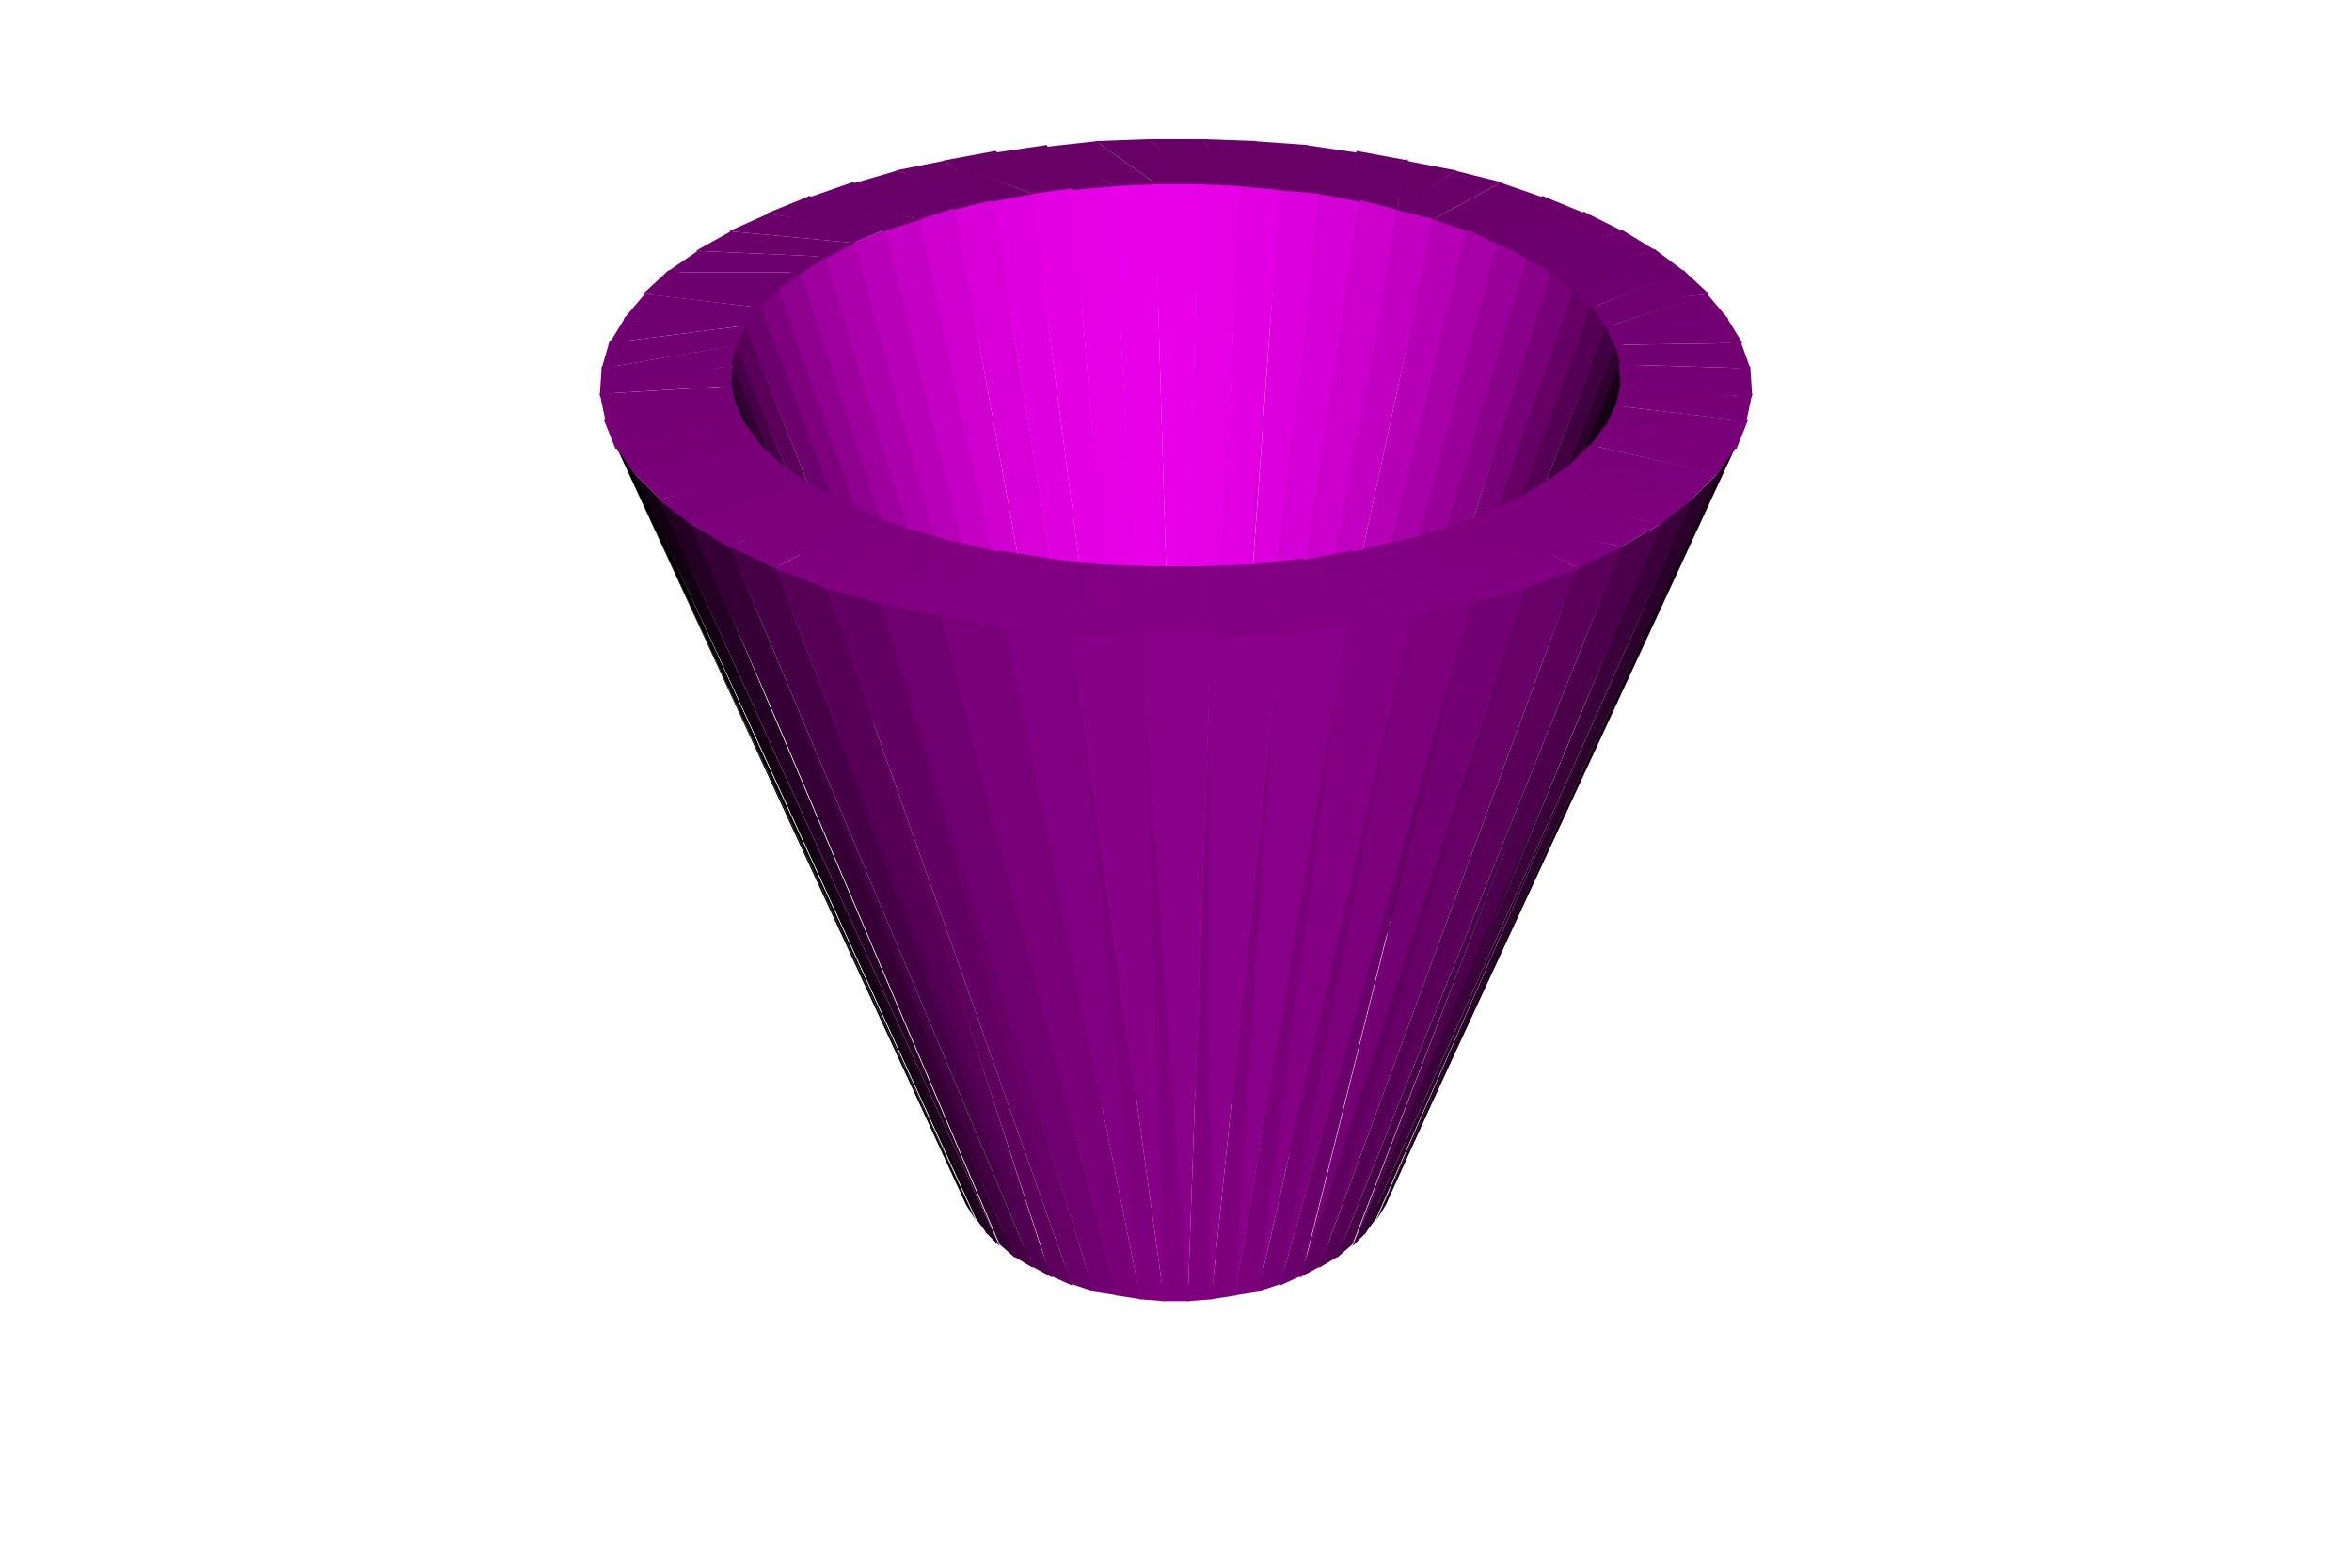
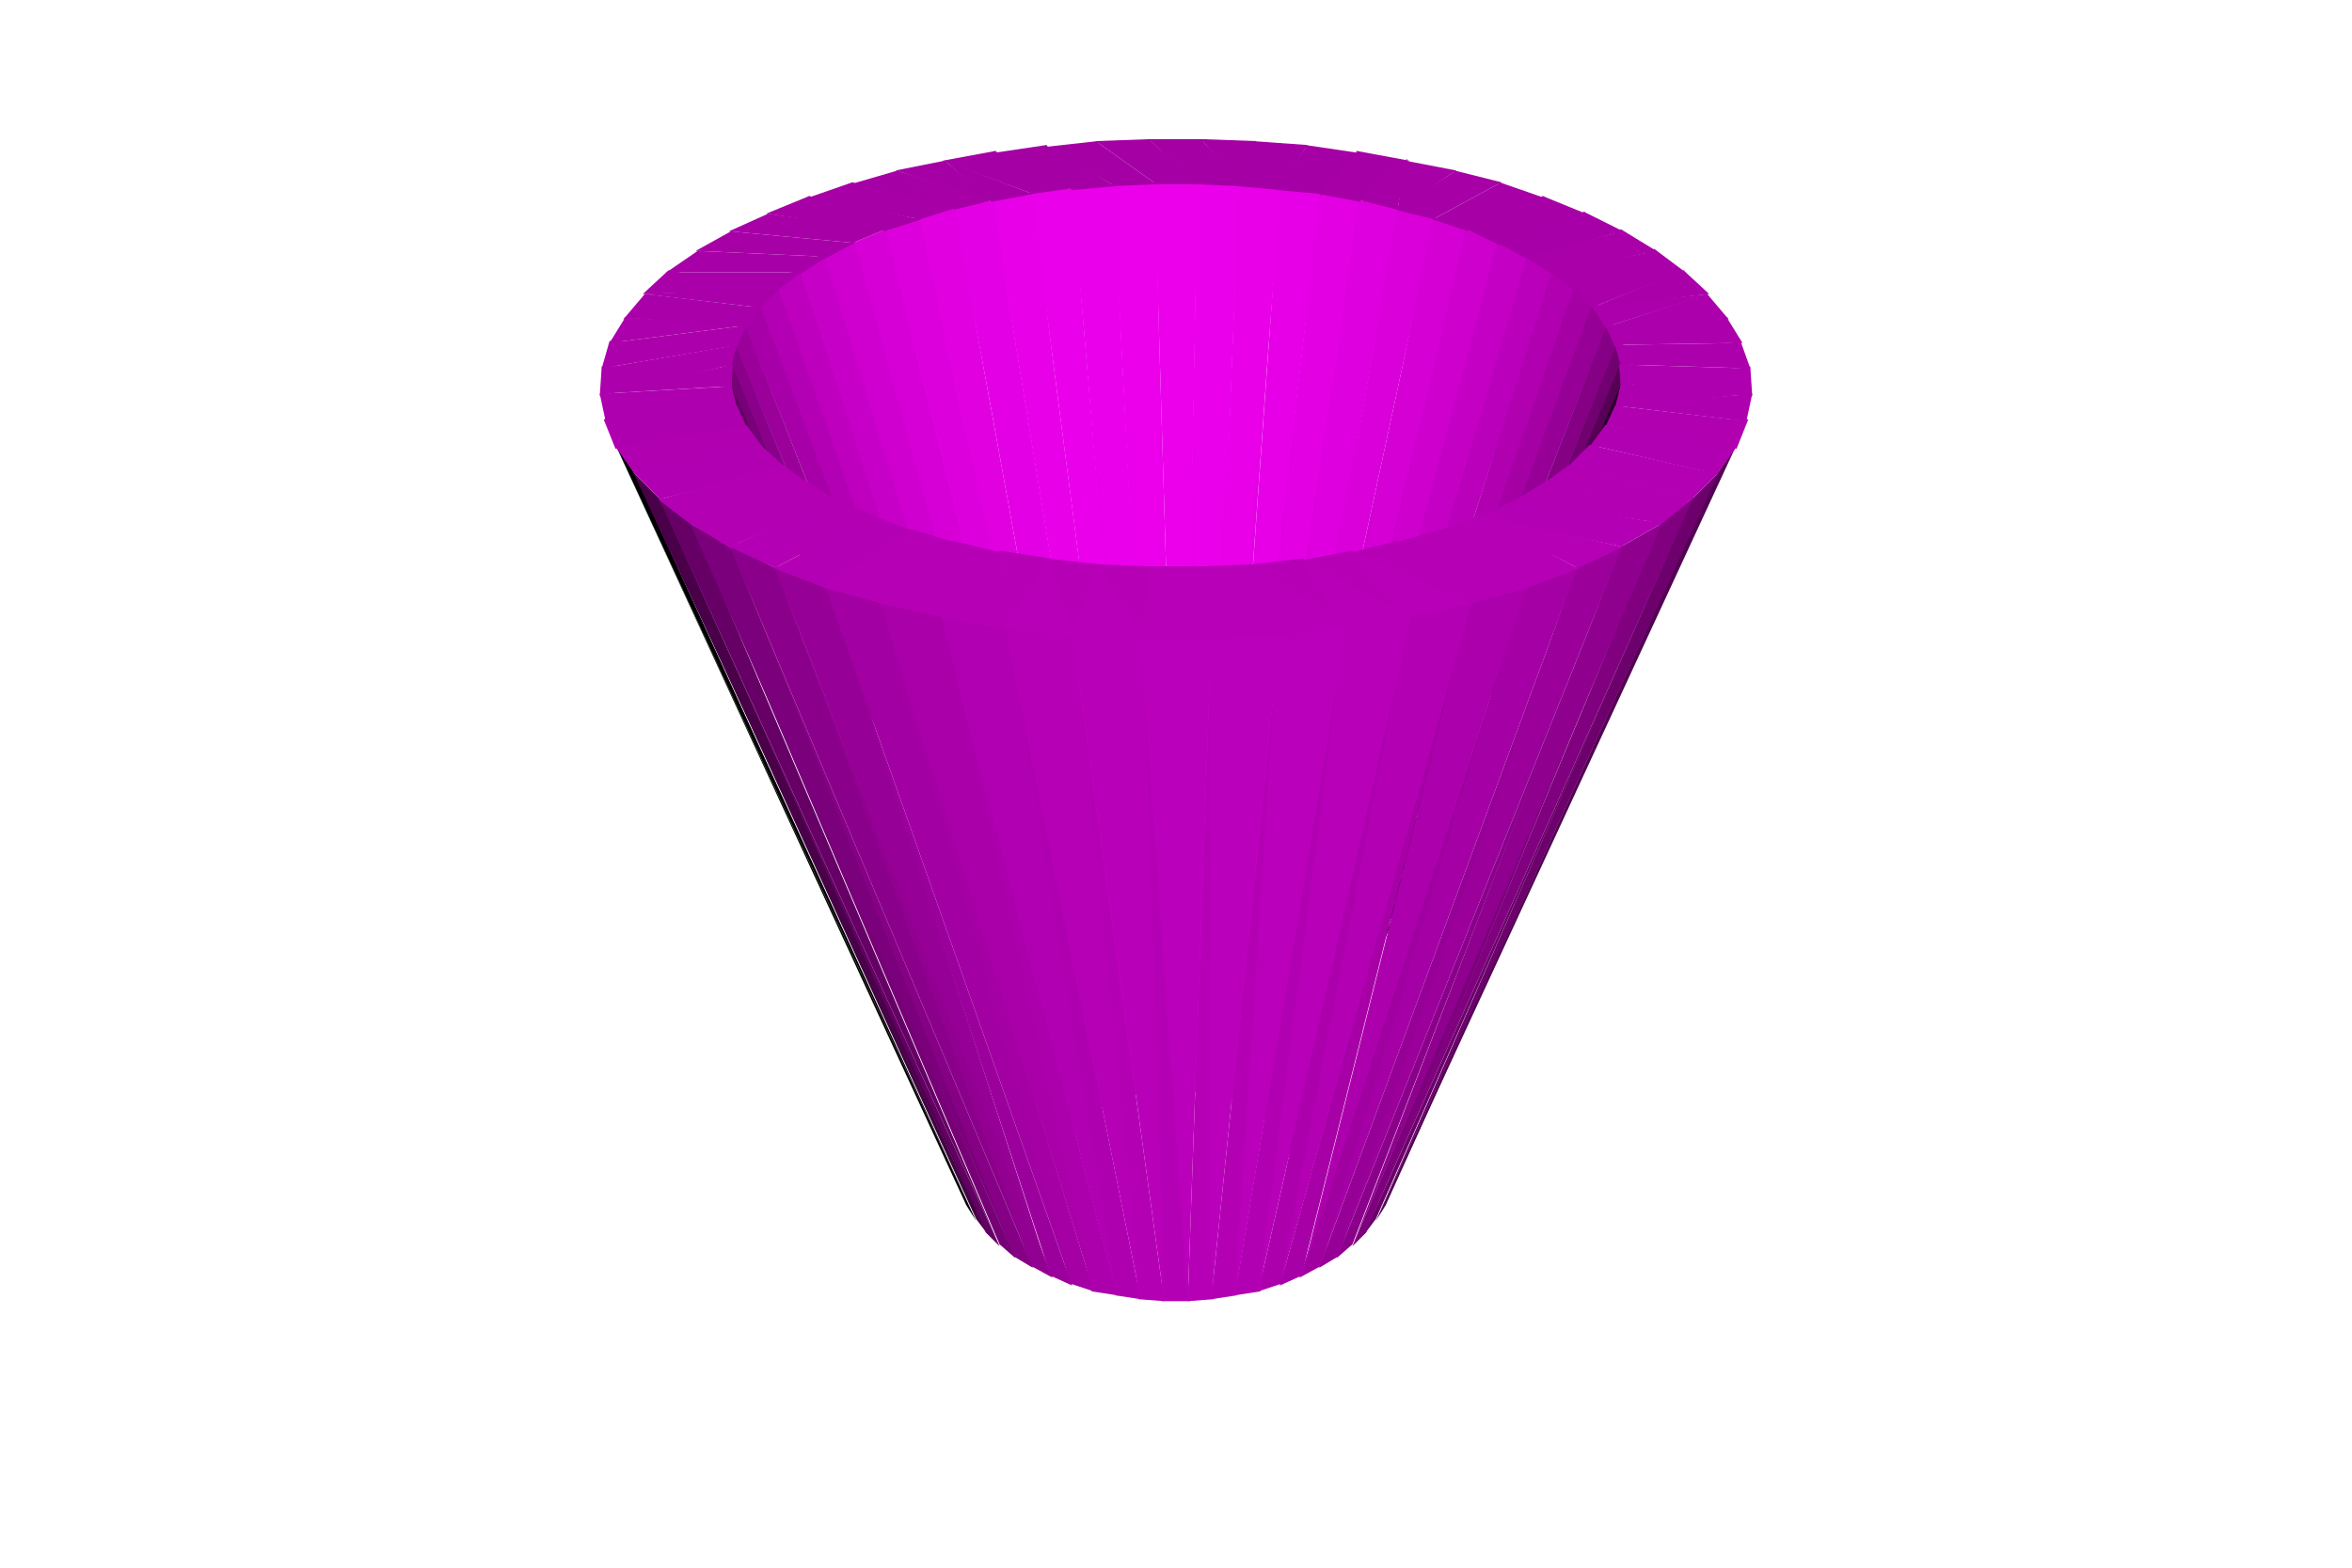
<svg xmlns="http://www.w3.org/2000/svg" width="1200" height="800">
  <svg width="1200" height="800" viewBox="-600 -400 1200 800" style="background: rgb(255, 255, 255);">
-     <path style="fill:rgb(226,0,226)" d="M-11,-307L-3,156L3,156z" />
-     <path style="fill:rgb(224,0,224)" d="M11,-307L2,156L9,157z" />
-     <path style="fill:rgb(227,0,227)" d="M-32,-307L-9,157L-2,156z" />
-     <path style="fill:rgb(220,0,220)" d="M32,-307L8,157L15,158z" />
-     <path style="fill:rgb(225,0,225)" d="M-53,-305L-15,158L-8,157z" />
-     <path style="fill:rgb(215,0,215)" d="M53,-305L14,157L20,159z" />
-     <path style="fill:rgb(222,0,222)" d="M-74,-302L-20,159L-14,157z" />
-     <path style="fill:rgb(207,0,207)" d="M74,-302L19,158L25,160z" />
-     <path style="fill:rgb(217,0,217)" d="M-94,-299L-25,160L-19,158z" />
-     <path style="fill:rgb(198,0,198)" d="M94,-299L24,160L30,162z" />
-     <path style="fill:rgb(210,0,210)" d="M-113,-294L-30,162L-24,160z" />
-     <path style="fill:rgb(188,0,188)" d="M113,-294L29,162L35,164z" />
-     <path style="fill:rgb(202,0,202)" d="M-132,-289L-35,164L-29,161z" />
-     <path style="fill:rgb(176,0,176)" d="M132,-289L34,164L39,166z" />
-     <path style="fill:rgb(192,0,192)" d="M-149,-284L-39,166L-34,163z" />
-     <path style="fill:rgb(162,0,162)" d="M149,-284L38,166L43,169z" />
-     <path style="fill:rgb(180,0,180)" d="M-165,-277L-43,169L-38,166z" />
-     <path style="fill:rgb(148,0,148)" d="M165,-277L42,168L47,172z" />
-     <path style="fill:rgb(232,0,232)" d="M-11,-307L3,157L11,-307z" />
-     <path style="fill:rgb(167,0,167)" d="M-180,-270L-47,172L-42,168z" />
-     <path style="fill:rgb(232,0,232)" d="M-33,-306L-3,157L-10,-307z" />
-     <path style="fill:rgb(229,0,229)" d="M10,-307L9,157L33,-306z" />
-     <path style="fill:rgb(230,0,230)" d="M-54,-304L-8,157L-32,-306z" />
-     <path style="fill:rgb(132,0,132)" d="M180,-270L46,171L50,175z" />
-     <path style="fill:rgb(226,0,226)" d="M32,-306L14,158L54,-304z" />
-     <path style="fill:rgb(227,0,227)" d="M-74,-302L-14,158L-53,-304z" />
-     <path style="fill:rgb(220,0,220)" d="M53,-304L20,159L74,-302z" />
-     <path style="fill:rgb(103,0,103)" d="M11,-306L14,-329L-14,-329zM-10,-306L-13,-329L-41,-328zM32,-305L41,-328L13,-329z" />
-     <path style="fill:rgb(153,0,153)" d="M-192,-262L-50,175L-46,171z" />
-     <path style="fill:rgb(103,0,103)" d="M-31,-305L-40,-328L-67,-325z" />
-     <path style="fill:rgb(222,0,222)" d="M-94,-298L-19,159L-73,-302z" />
-     <path style="fill:rgb(115,0,115)" d="M192,-262L49,174L52,178z" />
-     <path style="fill:rgb(213,0,213)" d="M73,-302L25,160L94,-298z" />
-     <path style="fill:rgb(103,0,103)" d="M53,-303L67,-326L39,-328zM-52,-303L-66,-326L-93,-322z" />
-     <path style="fill:rgb(215,0,215)" d="M-114,-294L-25,160L-93,-298z" />
-     <path style="fill:rgb(103,0,103)" d="M74,-300L93,-322L66,-326z" />
-     <path style="fill:rgb(138,0,138)" d="M-204,-253L-52,178L-49,174z" />
-     <path style="fill:rgb(204,0,204)" d="M93,-298L30,162L114,-294z" />
-     <path style="fill:rgb(98,0,98)" d="M204,-253L51,177L54,182z" />
-     <path style="fill:rgb(104,0,104)" d="M12,-306L-14,-329L-11,-306z" />
-     <path style="fill:rgb(103,0,103)" d="M-73,-301L-92,-323L-119,-318z" />
-     <path style="fill:rgb(104,0,104)" d="M33,-305L13,-329L10,-306zM-10,-306L-41,-328L-32,-305z" />
-     <path style="fill:rgb(207,0,207)" d="M-132,-289L-30,162L-113,-294z" />
-     <path style="fill:rgb(104,0,104)" d="M93,-297L119,-318L92,-323z" />
-     <path style="fill:rgb(193,0,193)" d="M113,-294L34,164L132,-289z" />
-     <path style="fill:rgb(104,0,104)" d="M54,-303L40,-328L31,-305z" />
-     <path style="fill:rgb(121,0,121)" d="M-213,-244L-54,182L-51,177z" />
-     <path style="fill:rgb(104,0,104)" d="M-31,-305L-67,-326L-53,-303z" />
-     <path style="fill:rgb(80,0,80)" d="M213,-244L53,181L55,185z" />
-     <path style="fill:rgb(104,0,104)" d="M74,-301L67,-326L52,-303zM-93,-297L-118,-318L-143,-313zM-52,-304L-93,-323L-74,-301z" />
-     <path style="fill:rgb(197,0,197)" d="M-149,-283L-34,164L-131,-289z" />
-     <path style="fill:rgb(181,0,181)" d="M131,-289L39,167L149,-283z" />
-     <path style="fill:rgb(104,0,104)" d="M113,-293L143,-313L117,-318zM-220,-235L-55,185L-53,181z" />
-     <path style="fill:rgb(105,0,105)" d="M94,-297L93,-323L73,-301z" />
-     <path style="fill:rgb(62,0,62)" d="M220,-235L55,184L56,189z" />
-     <path style="fill:rgb(104,0,104)" d="M-73,-301L-118,-318L-94,-297z" />
-     <path style="fill:rgb(185,0,185)" d="M-165,-276L-39,167L-148,-283z" />
-     <path style="fill:rgb(104,0,104)" d="M-112,-293L-142,-313L-166,-306z" />
-     <path style="fill:rgb(168,0,168)" d="M148,-283L43,169L165,-276z" />
-     <path style="fill:rgb(105,0,105)" d="M113,-293L118,-319L93,-298z" />
-     <path style="fill:rgb(86,0,86)" d="M-225,-225L-56,189L-55,184z" />
-     <path style="fill:rgb(105,0,105)" d="M131,-288L166,-307L142,-313zM-93,-298L-143,-313L-113,-293z" />
-     <path style="fill:rgb(43,0,43)" d="M225,-225L56,188L56,193z" />
-     <path style="fill:rgb(172,0,172)" d="M-180,-269L-43,169L-164,-277z" />
-     <path style="fill:rgb(153,0,153)" d="M164,-277L46,172L180,-269z" />
-     <path style="fill:rgb(106,0,106)" d="M132,-288L143,-313L112,-293z" />
-     <path style="fill:rgb(105,0,105)" d="M-130,-288L-165,-307L-188,-299z" />
-     <path style="fill:rgb(68,0,68)" d="M-227,-215L-56,193L-56,188z" />
-     <path style="fill:rgb(24,0,24)" d="M227,-215L56,192L55,196z" />
-     <path style="fill:rgb(105,0,105)" d="M-112,-294L-166,-307L-131,-288z" />
-     <path style="fill:rgb(106,0,106)" d="M148,-282L188,-299L165,-307z" />
-     <path style="fill:rgb(158,0,158)" d="M-193,-261L-46,172L-179,-269z" />
-     <path style="fill:rgb(137,0,137)" d="M179,-269L49,175L193,-261z" />
-     <path style="fill:rgb(49,0,49)" d="M-227,-204L-55,196L-56,192z" />
-     <path style="fill:rgb(106,0,106)" d="M149,-282L166,-307L131,-288z" />
-     <path style="fill:rgb(5,0,5)" d="M227,-204L56,195L54,200z" />
-     <path style="fill:rgb(105,0,105)" d="M-148,-282L-187,-300L-209,-291z" />
-     <path style="fill:rgb(106,0,106)" d="M-130,-288L-188,-300L-149,-282z" />
-     <path style="fill:rgb(107,0,107)" d="M164,-275L209,-291L187,-300z" />
-     <path style="fill:rgb(30,0,30)" d="M-225,-194L-54,200L-56,195z" />
-     <path style="fill:rgb(142,0,142)" d="M-204,-252L-49,175L-192,-262z" />
-     <path style="fill:rgb(120,0,120)" d="M192,-262L52,178L204,-252z" />
-     <path style="fill:rgb(107,0,107)" d="M165,-275L188,-300L148,-283z" />
-     <path style="fill:rgb(106,0,106)" d="M-148,-283L-209,-291L-165,-276zM-164,-276L-208,-291L-228,-282z" />
-     <path style="fill:rgb(126,0,126)" d="M-213,-243L-51,178L-203,-253z" />
-     <path style="fill:rgb(108,0,108)" d="M178,-268L228,-282L208,-292z" />
-     <path style="fill:rgb(102,0,102)" d="M203,-253L53,182L213,-243z" />
-     <path style="fill:rgb(108,0,108)" d="M179,-268L209,-292L164,-276z" />
-     <path style="fill:rgb(107,0,107)" d="M-164,-276L-228,-282L-179,-268zM-178,-269L-227,-282L-245,-272z" />
-     <path style="fill:rgb(108,0,108)" d="M-220,-234L-53,182L-212,-244z" />
-     <path style="fill:rgb(84,0,84)" d="M212,-244L55,185L220,-234z" />
+     <path style="fill:rgb(234,0,234)" d="M-11,-307L-3,156L3,156z" />
+     <path style="fill:rgb(233,0,233)" d="M11,-307L2,156L9,157z" />
+     <path style="fill:rgb(234,0,234)" d="M-32,-307L-9,157L-2,156z" />
+     <path style="fill:rgb(231,0,231)" d="M32,-307L8,157L15,158z" />
+     <path style="fill:rgb(233,0,233)" d="M-53,-305L-15,158L-8,157z" />
+     <path style="fill:rgb(228,0,228)" d="M53,-305L14,157L20,159z" />
+     <path style="fill:rgb(232,0,232)" d="M-74,-302L-20,159L-14,157z" />
+     <path style="fill:rgb(225,0,225)" d="M74,-302L19,158L25,160z" />
+     <path style="fill:rgb(229,0,229)" d="M-94,-299L-25,160L-19,158z" />
+     <path style="fill:rgb(220,0,220)" d="M94,-299L24,160L30,162z" />
+     <path style="fill:rgb(226,0,226)" d="M-113,-294L-30,162L-24,160z" />
+     <path style="fill:rgb(215,0,215)" d="M113,-294L29,162L35,164z" />
+     <path style="fill:rgb(222,0,222)" d="M-132,-289L-35,164L-29,161z" />
+     <path style="fill:rgb(209,0,209)" d="M132,-289L34,164L39,166z" />
+     <path style="fill:rgb(217,0,217)" d="M-149,-284L-39,166L-34,163z" />
+     <path style="fill:rgb(202,0,202)" d="M149,-284L38,166L43,169z" />
+     <path style="fill:rgb(211,0,211)" d="M-165,-277L-43,169L-38,166z" />
+     <path style="fill:rgb(193,0,193)" d="M165,-277L42,168L47,172z" />
+     <path style="fill:rgb(236,0,236)" d="M-11,-307L3,157L11,-307z" />
+     <path style="fill:rgb(204,0,204)" d="M-180,-270L-47,172L-42,168z" />
+     <path style="fill:rgb(236,0,236)" d="M-33,-306L-3,157L-10,-307z" />
+     <path style="fill:rgb(235,0,235)" d="M10,-307L9,157L33,-306zM-54,-304L-8,157L-32,-306z" />
+     <path style="fill:rgb(184,0,184)" d="M180,-270L46,171L50,175z" />
+     <path style="fill:rgb(233,0,233)" d="M32,-306L14,158L54,-304z" />
+     <path style="fill:rgb(234,0,234)" d="M-74,-302L-14,158L-53,-304z" />
+     <path style="fill:rgb(231,0,231)" d="M53,-304L20,159L74,-302z" />
+     <path style="fill:rgb(164,0,164)" d="M11,-306L14,-329L-14,-329zM-10,-306L-13,-329L-41,-328zM32,-305L41,-328L13,-329z" />
+     <path style="fill:rgb(196,0,196)" d="M-192,-262L-50,175L-46,171z" />
+     <path style="fill:rgb(164,0,164)" d="M-31,-305L-40,-328L-67,-325z" />
+     <path style="fill:rgb(232,0,232)" d="M-94,-298L-19,159L-73,-302z" />
+     <path style="fill:rgb(173,0,173)" d="M192,-262L49,174L52,178z" />
+     <path style="fill:rgb(227,0,227)" d="M73,-302L25,160L94,-298z" />
+     <path style="fill:rgb(165,0,165)" d="M53,-303L67,-326L39,-328z" />
+     <path style="fill:rgb(164,0,164)" d="M-52,-303L-66,-326L-93,-322z" />
+     <path style="fill:rgb(228,0,228)" d="M-114,-294L-25,160L-93,-298z" />
+     <path style="fill:rgb(165,0,165)" d="M74,-300L93,-322L66,-326z" />
+     <path style="fill:rgb(187,0,187)" d="M-204,-253L-52,178L-49,174z" />
+     <path style="fill:rgb(223,0,223)" d="M93,-298L30,162L114,-294z" />
+     <path style="fill:rgb(161,0,161)" d="M204,-253L51,177L54,182z" />
+     <path style="fill:rgb(165,0,165)" d="M12,-306L-14,-329L-11,-306zM-73,-301L-92,-323L-119,-318zM33,-305L13,-329L10,-306zM-10,-306L-41,-328L-32,-305z" />
+     <path style="fill:rgb(224,0,224)" d="M-132,-289L-30,162L-113,-294z" />
+     <path style="fill:rgb(165,0,165)" d="M93,-297L119,-318L92,-323z" />
+     <path style="fill:rgb(218,0,218)" d="M113,-294L34,164L132,-289z" />
+     <path style="fill:rgb(165,0,165)" d="M54,-303L40,-328L31,-305z" />
+     <path style="fill:rgb(177,0,177)" d="M-213,-244L-54,182L-51,177z" />
+     <path style="fill:rgb(165,0,165)" d="M-31,-305L-67,-326L-53,-303z" />
+     <path style="fill:rgb(147,0,147)" d="M213,-244L53,181L55,185z" />
+     <path style="fill:rgb(165,0,165)" d="M74,-301L67,-326L52,-303zM-93,-297L-118,-318L-143,-313zM-52,-304L-93,-323L-74,-301z" />
+     <path style="fill:rgb(220,0,220)" d="M-149,-283L-34,164L-131,-289z" />
+     <path style="fill:rgb(212,0,212)" d="M131,-289L39,167L149,-283z" />
+     <path style="fill:rgb(166,0,166)" d="M113,-293L143,-313L117,-318z" />
+     <path style="fill:rgb(165,0,165)" d="M-220,-235L-55,185L-53,181z" />
+     <path style="fill:rgb(166,0,166)" d="M94,-297L93,-323L73,-301z" />
+     <path style="fill:rgb(130,0,130)" d="M220,-235L55,184L56,189z" />
+     <path style="fill:rgb(165,0,165)" d="M-73,-301L-118,-318L-94,-297z" />
+     <path style="fill:rgb(214,0,214)" d="M-165,-276L-39,167L-148,-283z" />
+     <path style="fill:rgb(165,0,165)" d="M-112,-293L-142,-313L-166,-306z" />
+     <path style="fill:rgb(205,0,205)" d="M148,-283L43,169L165,-276z" />
+     <path style="fill:rgb(166,0,166)" d="M113,-293L118,-319L93,-298z" />
+     <path style="fill:rgb(152,0,152)" d="M-225,-225L-56,189L-55,184z" />
+     <path style="fill:rgb(166,0,166)" d="M131,-288L166,-307L142,-313zM-93,-298L-143,-313L-113,-293z" />
+     <path style="fill:rgb(110,0,110)" d="M225,-225L56,188L56,193z" />
+     <path style="fill:rgb(207,0,207)" d="M-180,-269L-43,169L-164,-277z" />
+     <path style="fill:rgb(196,0,196)" d="M164,-277L46,172L180,-269z" />
+     <path style="fill:rgb(166,0,166)" d="M132,-288L143,-313L112,-293zM-130,-288L-165,-307L-188,-299z" />
+     <path style="fill:rgb(136,0,136)" d="M-227,-215L-56,193L-56,188z" />
+     <path style="fill:rgb(84,0,84)" d="M227,-215L56,192L55,196z" />
+     <path style="fill:rgb(166,0,166)" d="M-112,-294L-166,-307L-131,-288z" />
+     <path style="fill:rgb(167,0,167)" d="M148,-282L188,-299L165,-307z" />
+     <path style="fill:rgb(199,0,199)" d="M-193,-261L-46,172L-179,-269z" />
+     <path style="fill:rgb(187,0,187)" d="M179,-269L49,175L193,-261z" />
+     <path style="fill:rgb(117,0,117)" d="M-227,-204L-55,196L-56,192z" />
+     <path style="fill:rgb(167,0,167)" d="M149,-282L166,-307L131,-288z" />
+     <path style="fill:rgb(40,0,40)" d="M227,-204L56,195L54,200z" />
+     <path style="fill:rgb(166,0,166)" d="M-148,-282L-187,-300L-209,-291zM-130,-288L-188,-300L-149,-282z" />
+     <path style="fill:rgb(167,0,167)" d="M164,-275L209,-291L187,-300z" />
+     <path style="fill:rgb(94,0,94)" d="M-225,-194L-54,200L-56,195z" />
+     <path style="fill:rgb(190,0,190)" d="M-204,-252L-49,175L-192,-262z" />
+     <path style="fill:rgb(176,0,176)" d="M192,-262L52,178L204,-252z" />
+     <path style="fill:rgb(167,0,167)" d="M165,-275L188,-300L148,-283zM-148,-283L-209,-291L-165,-276zM-164,-276L-208,-291L-228,-282z" />
+     <path style="fill:rgb(180,0,180)" d="M-213,-243L-51,178L-203,-253z" />
+     <path style="fill:rgb(168,0,168)" d="M178,-268L228,-282L208,-292z" />
+     <path style="fill:rgb(164,0,164)" d="M203,-253L53,182L213,-243z" />
+     <path style="fill:rgb(168,0,168)" d="M179,-268L209,-292L164,-276zM-164,-276L-228,-282L-179,-268z" />
+     <path style="fill:rgb(167,0,167)" d="M-178,-269L-227,-282L-245,-272z" />
+     <path style="fill:rgb(168,0,168)" d="M-220,-234L-53,182L-212,-244z" />
+     <path style="fill:rgb(150,0,150)" d="M212,-244L55,185L220,-234z" />
    <path style="fill:rgb(0,0,0)" d="M-286,-173L-107,215L-102,223z" />
-     <path style="fill:rgb(109,0,109)" d="M191,-260L245,-272L227,-283zM192,-260L228,-282L178,-269z" />
-     <path style="fill:rgb(22,0,22)" d="M276,-159L102,223L107,215z" />
-     <path style="fill:rgb(108,0,108)" d="M-178,-269L-245,-272L-192,-260z" />
-     <path style="fill:rgb(90,0,90)" d="M-225,-224L-55,185L-220,-235z" />
-     <path style="fill:rgb(65,0,65)" d="M220,-235L56,189L225,-224z" />
-     <path style="fill:rgb(17,0,17)" d="M-276,-159L-102,222L-96,230z" />
-     <path style="fill:rgb(108,0,108)" d="M-191,-261L-244,-272L-260,-261z" />
-     <path style="fill:rgb(110,0,110)" d="M202,-252L260,-261L244,-273zM203,-252L245,-272L191,-261z" />
-     <path style="fill:rgb(40,0,40)" d="M264,-146L96,230L102,222z" />
-     <path style="fill:rgb(71,0,71)" d="M-227,-214L-56,189L-225,-225z" />
-     <path style="fill:rgb(45,0,45)" d="M225,-225L56,193L227,-214z" />
-     <path style="fill:rgb(109,0,109)" d="M-191,-261L-260,-261L-203,-252z" />
-     <path style="fill:rgb(34,0,34)" d="M-264,-146L-97,229L-90,236z" />
-     <path style="fill:rgb(109,0,109)" d="M-202,-252L-259,-262L-272,-250z" />
-     <path style="fill:rgb(56,0,56)" d="M247,-134L90,236L97,229z" />
-     <path style="fill:rgb(111,0,111)" d="M212,-243L260,-262L202,-253z" />
-     <path style="fill:rgb(51,0,51)" d="M-227,-203L-56,193L-227,-215z" />
-     <path style="fill:rgb(111,0,111)" d="M212,-243L272,-250L259,-262z" />
-     <path style="fill:rgb(50,0,50)" d="M-247,-134L-90,235L-82,242z" />
-     <path style="fill:rgb(25,0,25)" d="M227,-215L55,196L227,-203z" />
-     <path style="fill:rgb(110,0,110)" d="M-202,-253L-272,-250L-212,-243z" />
-     <path style="fill:rgb(71,0,71)" d="M228,-122L82,242L90,235z" />
-     <path style="fill:rgb(66,0,66)" d="M-228,-122L-83,241L-73,247z" />
-     <path style="fill:rgb(32,0,32)" d="M-225,-193L-55,196L-227,-204z" />
-     <path style="fill:rgb(111,0,111)" d="M-212,-243L-271,-250L-282,-237z" />
-     <path style="fill:rgb(6,0,6)" d="M227,-204L54,200L225,-193z" />
-     <path style="fill:rgb(112,0,112)" d="M219,-233L272,-250L212,-244z" />
-     <path style="fill:rgb(84,0,84)" d="M205,-111L73,247L83,241z" />
-     <path style="fill:rgb(113,0,113)" d="M219,-233L282,-237L271,-250z" />
-     <path style="fill:rgb(80,0,80)" d="M-205,-111L-74,246L-63,252z" />
-     <path style="fill:rgb(111,0,111)" d="M-212,-244L-282,-238L-219,-233z" />
-     <path style="fill:rgb(96,0,96)" d="M179,-101L63,252L74,246z" />
-     <path style="fill:rgb(92,0,92)" d="M-179,-101L-64,251L-53,256z" />
-     <path style="fill:rgb(112,0,112)" d="M-219,-234L-281,-238L-289,-225z" />
-     <path style="fill:rgb(106,0,106)" d="M150,-93L53,256L64,251z" />
-     <path style="fill:rgb(114,0,114)" d="M224,-223L282,-238L219,-234z" />
-     <path style="fill:rgb(103,0,103)" d="M-150,-93L-54,255L-42,259z" />
-     <path style="fill:rgb(114,0,114)" d="M223,-224L289,-225L281,-238z" />
-     <path style="fill:rgb(115,0,115)" d="M120,-86L42,259L54,255z" />
-     <path style="fill:rgb(113,0,113)" d="M-219,-234L-289,-225L-224,-223z" />
-     <path style="fill:rgb(112,0,112)" d="M-120,-86L-43,259L-30,261z" />
-     <path style="fill:rgb(121,0,121)" d="M87,-81L30,261L43,259z" />
-     <path style="fill:rgb(119,0,119)" d="M-87,-81L-31,261L-18,263z" />
-     <path style="fill:rgb(125,0,125)" d="M53,-77L18,263L31,261z" />
-     <path style="fill:rgb(124,0,124)" d="M-53,-77L-19,263L-6,264z" />
-     <path style="fill:rgb(127,0,127)" d="M18,-75L6,264L19,263z" />
-     <path style="fill:rgb(126,0,126)" d="M-18,-75L-7,264L7,264z" />
-     <path style="fill:rgb(115,0,115)" d="M227,-213L289,-225L224,-224z" />
-     <path style="fill:rgb(113,0,113)" d="M-223,-224L-289,-226L-293,-212z" />
-     <path style="fill:rgb(24,0,24)" d="M276,-158L106,216L286,-173z" />
-     <path style="fill:rgb(115,0,115)" d="M226,-214L293,-212L288,-226z" />
+     <path style="fill:rgb(169,0,169)" d="M191,-260L245,-272L227,-283zM192,-260L228,-282L178,-269z" />
+     <path style="fill:rgb(81,0,81)" d="M276,-159L102,223L107,215z" />
+     <path style="fill:rgb(168,0,168)" d="M-178,-269L-245,-272L-192,-260z" />
+     <path style="fill:rgb(155,0,155)" d="M-225,-224L-55,185L-220,-235z" />
+     <path style="fill:rgb(133,0,133)" d="M220,-235L56,189L225,-224z" />
+     <path style="fill:rgb(70,0,70)" d="M-276,-159L-102,222L-96,230z" />
+     <path style="fill:rgb(168,0,168)" d="M-191,-261L-244,-272L-260,-261z" />
+     <path style="fill:rgb(169,0,169)" d="M202,-252L260,-261L244,-273z" />
+     <path style="fill:rgb(170,0,170)" d="M203,-252L245,-272L191,-261z" />
+     <path style="fill:rgb(106,0,106)" d="M264,-146L96,230L102,222z" />
+     <path style="fill:rgb(139,0,139)" d="M-227,-214L-56,189L-225,-225z" />
+     <path style="fill:rgb(113,0,113)" d="M225,-225L56,193L227,-214z" />
+     <path style="fill:rgb(169,0,169)" d="M-191,-261L-260,-261L-203,-252z" />
+     <path style="fill:rgb(99,0,99)" d="M-264,-146L-97,229L-90,236z" />
+     <path style="fill:rgb(169,0,169)" d="M-202,-252L-259,-262L-272,-250z" />
+     <path style="fill:rgb(124,0,124)" d="M247,-134L90,236L97,229z" />
+     <path style="fill:rgb(170,0,170)" d="M212,-243L260,-262L202,-253z" />
+     <path style="fill:rgb(120,0,120)" d="M-227,-203L-56,193L-227,-215z" />
+     <path style="fill:rgb(170,0,170)" d="M212,-243L272,-250L259,-262z" />
+     <path style="fill:rgb(119,0,119)" d="M-247,-134L-90,235L-82,242z" />
+     <path style="fill:rgb(86,0,86)" d="M227,-215L55,196L227,-203z" />
+     <path style="fill:rgb(170,0,170)" d="M-202,-253L-272,-250L-212,-243z" />
+     <path style="fill:rgb(139,0,139)" d="M228,-122L82,242L90,235z" />
+     <path style="fill:rgb(134,0,134)" d="M-228,-122L-83,241L-73,247z" />
+     <path style="fill:rgb(96,0,96)" d="M-225,-193L-55,196L-227,-204z" />
+     <path style="fill:rgb(170,0,170)" d="M-212,-243L-271,-250L-282,-237z" />
+     <path style="fill:rgb(42,0,42)" d="M227,-204L54,200L225,-193z" />
+     <path style="fill:rgb(171,0,171)" d="M219,-233L272,-250L212,-244z" />
+     <path style="fill:rgb(150,0,150)" d="M205,-111L73,247L83,241z" />
+     <path style="fill:rgb(171,0,171)" d="M219,-233L282,-237L271,-250z" />
+     <path style="fill:rgb(146,0,146)" d="M-205,-111L-74,246L-63,252z" />
+     <path style="fill:rgb(170,0,170)" d="M-212,-244L-282,-238L-219,-233z" />
+     <path style="fill:rgb(159,0,159)" d="M179,-101L63,252L74,246z" />
+     <path style="fill:rgb(156,0,156)" d="M-179,-101L-64,251L-53,256z" />
+     <path style="fill:rgb(171,0,171)" d="M-219,-234L-281,-238L-289,-225z" />
+     <path style="fill:rgb(167,0,167)" d="M150,-93L53,256L64,251z" />
+     <path style="fill:rgb(172,0,172)" d="M224,-223L282,-238L219,-234z" />
+     <path style="fill:rgb(164,0,164)" d="M-150,-93L-54,255L-42,259z" />
+     <path style="fill:rgb(172,0,172)" d="M223,-224L289,-225L281,-238z" />
+     <path style="fill:rgb(173,0,173)" d="M120,-86L42,259L54,255z" />
+     <path style="fill:rgb(171,0,171)" d="M-219,-234L-289,-225L-224,-223zM-120,-86L-43,259L-30,261z" />
+     <path style="fill:rgb(177,0,177)" d="M87,-81L30,261L43,259z" />
+     <path style="fill:rgb(175,0,175)" d="M-87,-81L-31,261L-18,263z" />
+     <path style="fill:rgb(179,0,179)" d="M53,-77L18,263L31,261zM-53,-77L-19,263L-6,264z" />
+     <path style="fill:rgb(181,0,181)" d="M18,-75L6,264L19,263z" />
+     <path style="fill:rgb(180,0,180)" d="M-18,-75L-7,264L7,264z" />
+     <path style="fill:rgb(173,0,173)" d="M227,-213L289,-225L224,-224z" />
+     <path style="fill:rgb(172,0,172)" d="M-223,-224L-289,-226L-293,-212z" />
+     <path style="fill:rgb(84,0,84)" d="M276,-158L106,216L286,-173z" />
+     <path style="fill:rgb(173,0,173)" d="M226,-214L293,-212L288,-226z" />
    <path style="fill:rgb(0,0,0)" d="M-286,-173L-102,223L-276,-158z" />
-     <path style="fill:rgb(114,0,114)" d="M-224,-224L-293,-212L-227,-213z" />
-     <path style="fill:rgb(116,0,116)" d="M227,-203L293,-212L226,-214z" />
-     <path style="fill:rgb(115,0,115)" d="M-226,-214L-293,-213L-294,-198z" />
-     <path style="fill:rgb(42,0,42)" d="M263,-145L102,223L277,-159z" />
-     <path style="fill:rgb(18,0,18)" d="M-277,-159L-96,230L-263,-145z" />
-     <path style="fill:rgb(115,0,115)" d="M-226,-214L-294,-199L-227,-203z" />
-     <path style="fill:rgb(117,0,117)" d="M226,-203L294,-198L293,-213z" />
-     <path style="fill:rgb(118,0,118)" d="M224,-192L294,-199L227,-204z" />
-     <path style="fill:rgb(59,0,59)" d="M247,-133L96,230L264,-146z" />
-     <path style="fill:rgb(36,0,36)" d="M-264,-146L-90,236L-247,-133z" />
-     <path style="fill:rgb(116,0,116)" d="M-226,-203L-294,-199L-291,-185z" />
-     <path style="fill:rgb(117,0,117)" d="M-227,-204L-292,-185L-224,-192z" />
-     <path style="fill:rgb(119,0,119)" d="M224,-193L291,-185L294,-199z" />
-     <path style="fill:rgb(76,0,76)" d="M227,-121L90,236L248,-133z" />
-     <path style="fill:rgb(54,0,54)" d="M-248,-133L-82,242L-227,-121z" />
-     <path style="fill:rgb(119,0,119)" d="M219,-182L292,-185L224,-193z" />
-     <path style="fill:rgb(118,0,118)" d="M-224,-193L-292,-186L-286,-171zM-224,-193L-286,-171L-219,-182z" />
-     <path style="fill:rgb(90,0,90)" d="M204,-110L82,242L228,-122z" />
-     <path style="fill:rgb(120,0,120)" d="M218,-183L286,-171L292,-186z" />
-     <path style="fill:rgb(70,0,70)" d="M-228,-122L-73,247L-204,-110z" />
-     <path style="fill:rgb(121,0,121)" d="M211,-172L286,-172L219,-183z" />
-     <path style="fill:rgb(103,0,103)" d="M178,-101L73,247L205,-111z" />
-     <path style="fill:rgb(86,0,86)" d="M-205,-111L-64,252L-178,-101z" />
-     <path style="fill:rgb(119,0,119)" d="M-219,-183L-277,-158L-211,-172zM-218,-183L-286,-172L-276,-158z" />
-     <path style="fill:rgb(122,0,122)" d="M211,-173L276,-158L286,-172z" />
-     <path style="fill:rgb(115,0,115)" d="M150,-92L64,252L179,-101z" />
-     <path style="fill:rgb(99,0,99)" d="M-179,-101L-53,256L-150,-92z" />
-     <path style="fill:rgb(122,0,122)" d="M200,-162L277,-158L211,-173z" />
-     <path style="fill:rgb(121,0,121)" d="M-212,-173L-264,-145L-200,-162z" />
-     <path style="fill:rgb(124,0,124)" d="M119,-86L53,256L151,-93z" />
-     <path style="fill:rgb(111,0,111)" d="M-151,-93L-42,259L-119,-86z" />
-     <path style="fill:rgb(121,0,121)" d="M-211,-173L-277,-159L-263,-145z" />
-     <path style="fill:rgb(123,0,123)" d="M200,-163L263,-145L277,-159z" />
-     <path style="fill:rgb(131,0,131)" d="M86,-80L42,259L120,-86z" />
-     <path style="fill:rgb(121,0,121)" d="M-120,-86L-30,262L-86,-80z" />
-     <path style="fill:rgb(123,0,123)" d="M187,-153L264,-145L201,-163z" />
-     <path style="fill:rgb(135,0,135)" d="M52,-77L30,262L87,-80z" />
-     <path style="fill:rgb(129,0,129)" d="M-87,-80L-18,263L-52,-77z" />
-     <path style="fill:rgb(122,0,122)" d="M-201,-163L-248,-132L-187,-153z" />
-     <path style="fill:rgb(137,0,137)" d="M17,-75L18,263L53,-77z" />
-     <path style="fill:rgb(134,0,134)" d="M-53,-77L-6,264L-17,-75z" />
-     <path style="fill:rgb(137,0,137)" d="M-18,-75L6,264L18,-75z" />
-     <path style="fill:rgb(122,0,122)" d="M-200,-163L-264,-145L-247,-132z" />
-     <path style="fill:rgb(125,0,125)" d="M187,-153L247,-132L264,-146zM172,-144L248,-133L188,-154z" />
-     <path style="fill:rgb(124,0,124)" d="M-188,-154L-228,-121L-172,-144zM-187,-154L-248,-133L-227,-120z" />
-     <path style="fill:rgb(126,0,126)" d="M154,-136L228,-121L173,-145zM172,-145L227,-121L248,-133z" />
-     <path style="fill:rgb(125,0,125)" d="M-173,-145L-205,-110L-154,-137z" />
-     <path style="fill:rgb(127,0,127)" d="M134,-129L205,-110L155,-137z" />
-     <path style="fill:rgb(125,0,125)" d="M-172,-145L-228,-121L-204,-110z" />
-     <path style="fill:rgb(127,0,127)" d="M154,-137L205,-110L228,-121z" />
-     <path style="fill:rgb(126,0,126)" d="M-155,-137L-179,-100L-134,-129z" />
-     <path style="fill:rgb(128,0,128)" d="M112,-123L180,-100L135,-130z" />
-     <path style="fill:rgb(126,0,126)" d="M-154,-137L-205,-110L-179,-100z" />
-     <path style="fill:rgb(127,0,127)" d="M-135,-130L-151,-91L-112,-123z" />
-     <path style="fill:rgb(128,0,128)" d="M134,-130L179,-100L206,-110z" />
-     <path style="fill:rgb(129,0,129)" d="M89,-118L151,-92L113,-124z" />
-     <path style="fill:rgb(128,0,128)" d="M-114,-124L-120,-84L-89,-118zM-135,-130L-180,-100L-150,-92z" />
-     <path style="fill:rgb(129,0,129)" d="M64,-114L120,-85L90,-119zM112,-124L150,-92L180,-100zM-90,-119L-87,-79L-64,-115z" />
-     <path style="fill:rgb(130,0,130)" d="M39,-112L87,-79L65,-115z" />
-     <path style="fill:rgb(129,0,129)" d="M-66,-115L-53,-75L-39,-112zM-113,-124L-151,-92L-119,-85z" />
-     <path style="fill:rgb(130,0,130)" d="M12,-111L53,-75L40,-112zM-40,-112L-17,-73L-13,-111zM89,-119L119,-85L151,-92zM-14,-111L18,-74L14,-111zM-90,-119L-120,-85L-86,-79z" />
-     <path style="fill:rgb(131,0,131)" d="M64,-115L86,-79L120,-85z" />
-     <path style="fill:rgb(130,0,130)" d="M-65,-115L-87,-79L-52,-76z" />
-     <path style="fill:rgb(131,0,131)" d="M39,-112L52,-76L88,-80zM-40,-112L-53,-76L-17,-74zM13,-111L17,-74L53,-76zM-13,-111L-18,-74L18,-74z" />
+     <path style="fill:rgb(172,0,172)" d="M-224,-224L-293,-212L-227,-213z" />
+     <path style="fill:rgb(174,0,174)" d="M227,-203L293,-212L226,-214z" />
+     <path style="fill:rgb(173,0,173)" d="M-226,-214L-293,-213L-294,-198z" />
+     <path style="fill:rgb(109,0,109)" d="M263,-145L102,223L277,-159z" />
+     <path style="fill:rgb(73,0,73)" d="M-277,-159L-96,230L-263,-145z" />
+     <path style="fill:rgb(173,0,173)" d="M-226,-214L-294,-199L-227,-203z" />
+     <path style="fill:rgb(174,0,174)" d="M226,-203L294,-198L293,-213z" />
+     <path style="fill:rgb(175,0,175)" d="M224,-192L294,-199L227,-204z" />
+     <path style="fill:rgb(128,0,128)" d="M247,-133L96,230L264,-146z" />
+     <path style="fill:rgb(102,0,102)" d="M-264,-146L-90,236L-247,-133z" />
+     <path style="fill:rgb(174,0,174)" d="M-226,-203L-294,-199L-291,-185zM-227,-204L-292,-185L-224,-192z" />
+     <path style="fill:rgb(175,0,175)" d="M224,-193L291,-185L294,-199z" />
+     <path style="fill:rgb(143,0,143)" d="M227,-121L90,236L248,-133z" />
+     <path style="fill:rgb(123,0,123)" d="M-248,-133L-82,242L-227,-121z" />
+     <path style="fill:rgb(176,0,176)" d="M219,-182L292,-185L224,-193z" />
+     <path style="fill:rgb(175,0,175)" d="M-224,-193L-292,-186L-286,-171zM-224,-193L-286,-171L-219,-182z" />
+     <path style="fill:rgb(155,0,155)" d="M204,-110L82,242L228,-122z" />
+     <path style="fill:rgb(176,0,176)" d="M218,-183L286,-171L292,-186z" />
+     <path style="fill:rgb(139,0,139)" d="M-228,-122L-73,247L-204,-110z" />
+     <path style="fill:rgb(177,0,177)" d="M211,-172L286,-172L219,-183z" />
+     <path style="fill:rgb(165,0,165)" d="M178,-101L73,247L205,-111z" />
+     <path style="fill:rgb(151,0,151)" d="M-205,-111L-64,252L-178,-101z" />
+     <path style="fill:rgb(176,0,176)" d="M-219,-183L-277,-158L-211,-172zM-218,-183L-286,-172L-276,-158z" />
+     <path style="fill:rgb(177,0,177)" d="M211,-173L276,-158L286,-172z" />
+     <path style="fill:rgb(173,0,173)" d="M150,-92L64,252L179,-101z" />
+     <path style="fill:rgb(162,0,162)" d="M-179,-101L-53,256L-150,-92z" />
+     <path style="fill:rgb(178,0,178)" d="M200,-162L277,-158L211,-173z" />
+     <path style="fill:rgb(177,0,177)" d="M-212,-173L-264,-145L-200,-162z" />
+     <path style="fill:rgb(179,0,179)" d="M119,-86L53,256L151,-93z" />
+     <path style="fill:rgb(170,0,170)" d="M-151,-93L-42,259L-119,-86z" />
+     <path style="fill:rgb(177,0,177)" d="M-211,-173L-277,-159L-263,-145z" />
+     <path style="fill:rgb(178,0,178)" d="M200,-163L263,-145L277,-159z" />
+     <path style="fill:rgb(183,0,183)" d="M86,-80L42,259L120,-86z" />
+     <path style="fill:rgb(177,0,177)" d="M-120,-86L-30,262L-86,-80z" />
+     <path style="fill:rgb(178,0,178)" d="M187,-153L264,-145L201,-163z" />
+     <path style="fill:rgb(186,0,186)" d="M52,-77L30,262L87,-80z" />
+     <path style="fill:rgb(182,0,182)" d="M-87,-80L-18,263L-52,-77z" />
+     <path style="fill:rgb(178,0,178)" d="M-201,-163L-248,-132L-187,-153z" />
+     <path style="fill:rgb(187,0,187)" d="M17,-75L18,263L53,-77z" />
+     <path style="fill:rgb(185,0,185)" d="M-53,-77L-6,264L-17,-75z" />
+     <path style="fill:rgb(187,0,187)" d="M-18,-75L6,264L18,-75z" />
+     <path style="fill:rgb(178,0,178)" d="M-200,-163L-264,-145L-247,-132z" />
+     <path style="fill:rgb(179,0,179)" d="M187,-153L247,-132L264,-146zM172,-144L248,-133L188,-154z" />
+     <path style="fill:rgb(178,0,178)" d="M-188,-154L-228,-121L-172,-144z" />
+     <path style="fill:rgb(179,0,179)" d="M-187,-154L-248,-133L-227,-120z" />
+     <path style="fill:rgb(180,0,180)" d="M154,-136L228,-121L173,-145zM172,-145L227,-121L248,-133z" />
+     <path style="fill:rgb(179,0,179)" d="M-173,-145L-205,-110L-154,-137z" />
+     <path style="fill:rgb(181,0,181)" d="M134,-129L205,-110L155,-137z" />
+     <path style="fill:rgb(180,0,180)" d="M-172,-145L-228,-121L-204,-110z" />
+     <path style="fill:rgb(181,0,181)" d="M154,-137L205,-110L228,-121z" />
+     <path style="fill:rgb(180,0,180)" d="M-155,-137L-179,-100L-134,-129z" />
+     <path style="fill:rgb(181,0,181)" d="M112,-123L180,-100L135,-130z" />
+     <path style="fill:rgb(180,0,180)" d="M-154,-137L-205,-110L-179,-100z" />
+     <path style="fill:rgb(181,0,181)" d="M-135,-130L-151,-91L-112,-123z" />
+     <path style="fill:rgb(182,0,182)" d="M134,-130L179,-100L206,-110zM89,-118L151,-92L113,-124z" />
+     <path style="fill:rgb(181,0,181)" d="M-114,-124L-120,-84L-89,-118zM-135,-130L-180,-100L-150,-92z" />
+     <path style="fill:rgb(182,0,182)" d="M64,-114L120,-85L90,-119zM112,-124L150,-92L180,-100zM-90,-119L-87,-79L-64,-115zM39,-112L87,-79L65,-115zM-66,-115L-53,-75L-39,-112zM-113,-124L-151,-92L-119,-85z" />
+     <path style="fill:rgb(183,0,183)" d="M12,-111L53,-75L40,-112z" />
+     <path style="fill:rgb(182,0,182)" d="M-40,-112L-17,-73L-13,-111z" />
+     <path style="fill:rgb(183,0,183)" d="M89,-119L119,-85L151,-92zM-14,-111L18,-74L14,-111z" />
+     <path style="fill:rgb(182,0,182)" d="M-90,-119L-120,-85L-86,-79z" />
+     <path style="fill:rgb(183,0,183)" d="M64,-115L86,-79L120,-85zM-65,-115L-87,-79L-52,-76zM39,-112L52,-76L88,-80zM-40,-112L-53,-76L-17,-74zM13,-111L17,-74L53,-76zM-13,-111L-18,-74L18,-74z" />
  </svg>
</svg>
